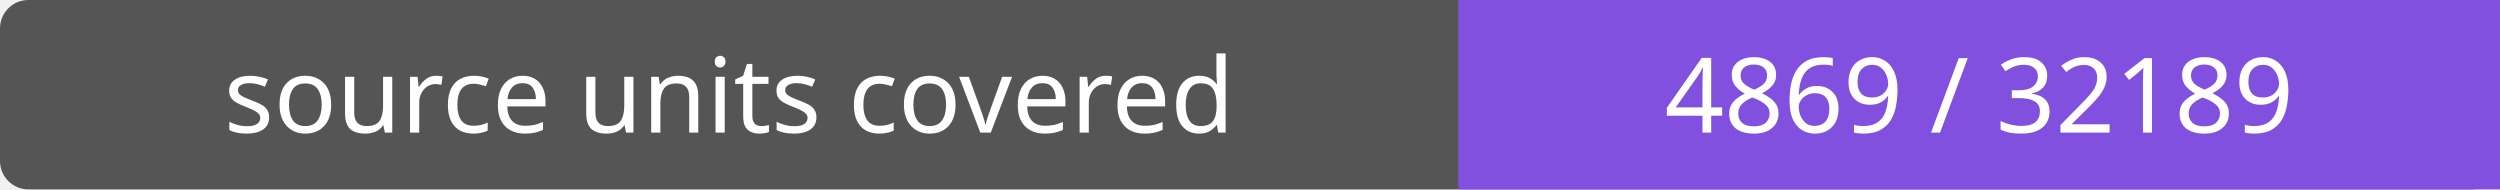
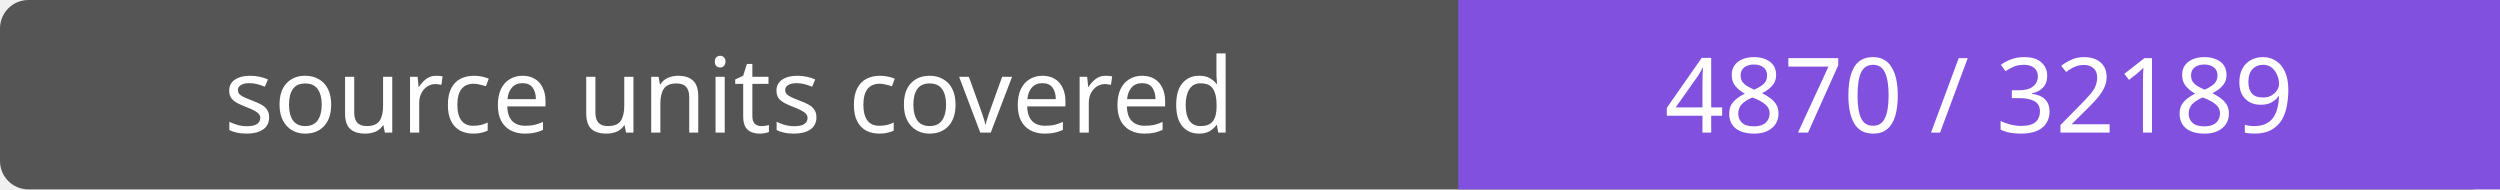
- <svg xmlns="http://www.w3.org/2000/svg" width="264" height="20" role="img" aria-label="source units covered: 4869 / 32189">
+ <svg xmlns="http://www.w3.org/2000/svg" width="264" height="20" role="img" aria-label="source units covered: 4870 / 32189">
  <rect width="264" height="20" rx="3" fill="#555" />
  <path fill="#8250df" d="M154 0h110v20H154z" />
  <g fill="#fff" text-anchor="middle" font-family="Verdana,sans-serif" font-size="11">
    <text x="77.0" y="14">source units covered</text>
-     <text x="209.0" y="14">4869 / 32189</text>
+     <text x="209.0" y="14">4870 / 32189</text>
  </g>
</svg>
